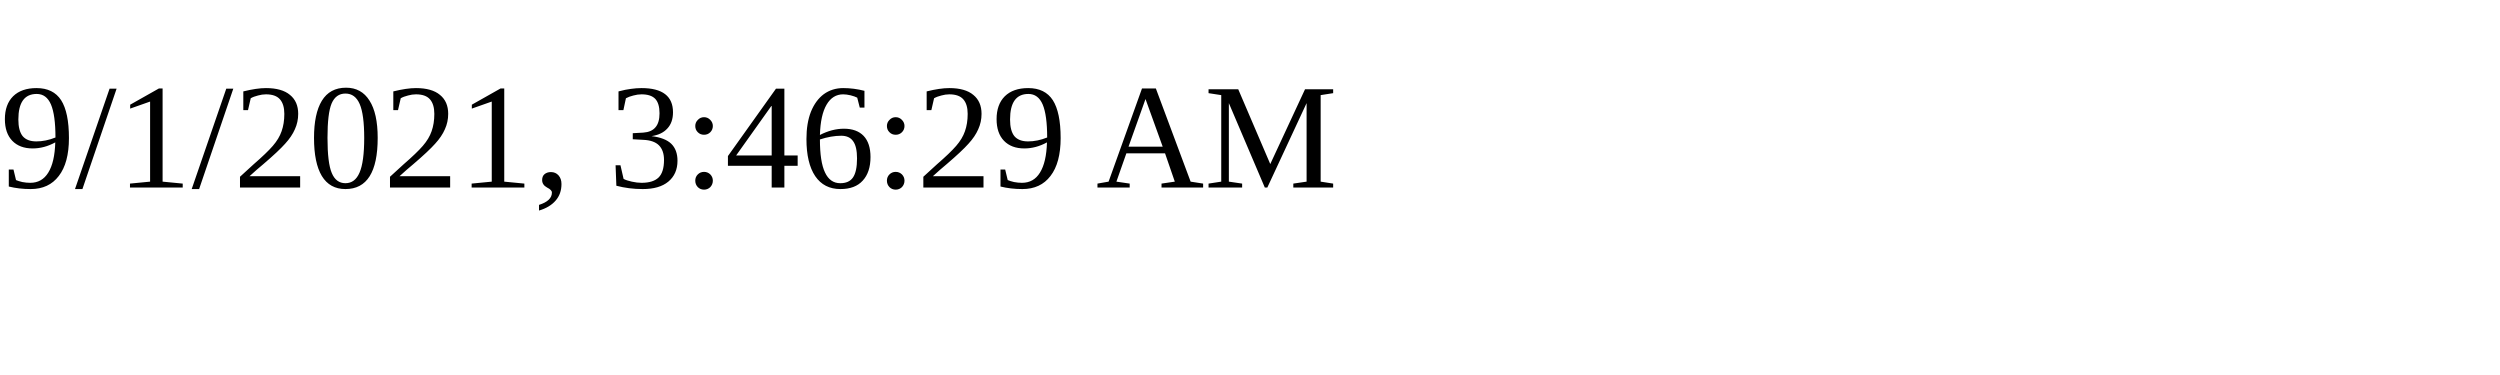
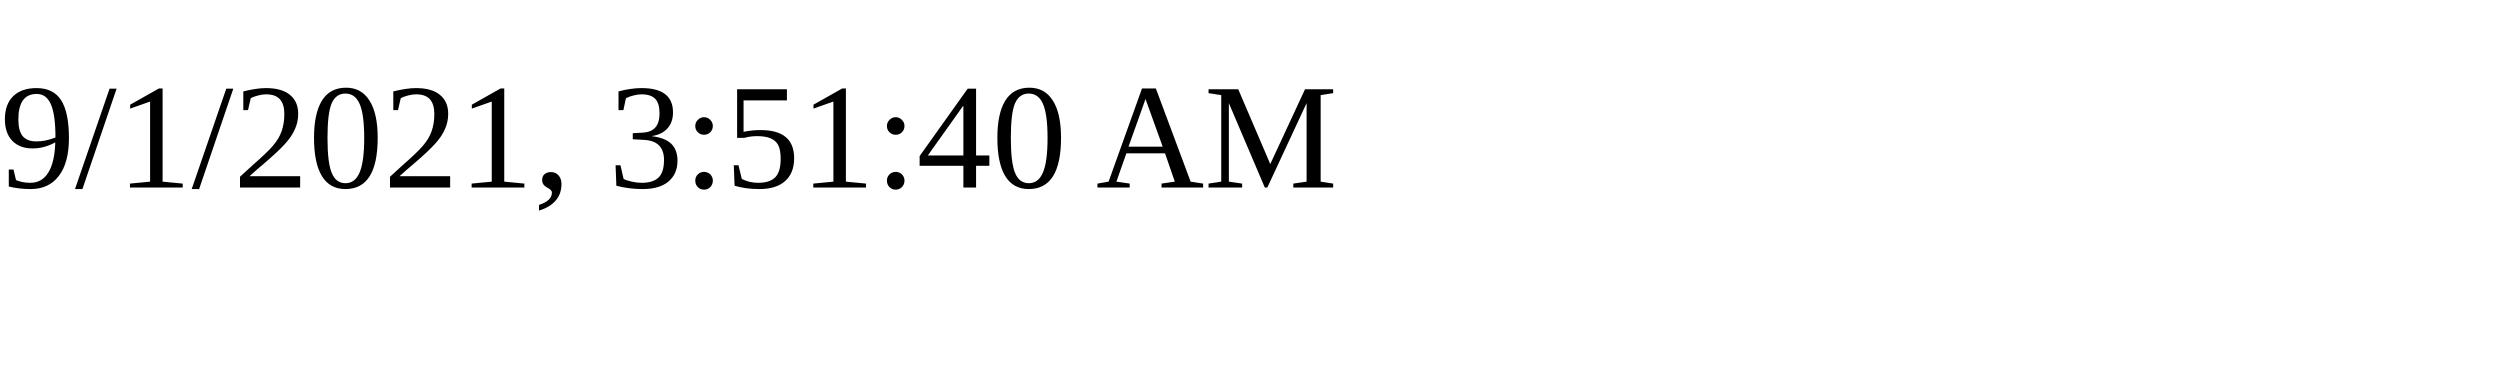
<svg xmlns="http://www.w3.org/2000/svg" height="30" width="200">
-   <text x="0" y="15">9/1/2021, 3:46:29 AM</text>
+   <text x="0" y="15">9/1/2021, 3:51:40 AM</text>
</svg>
